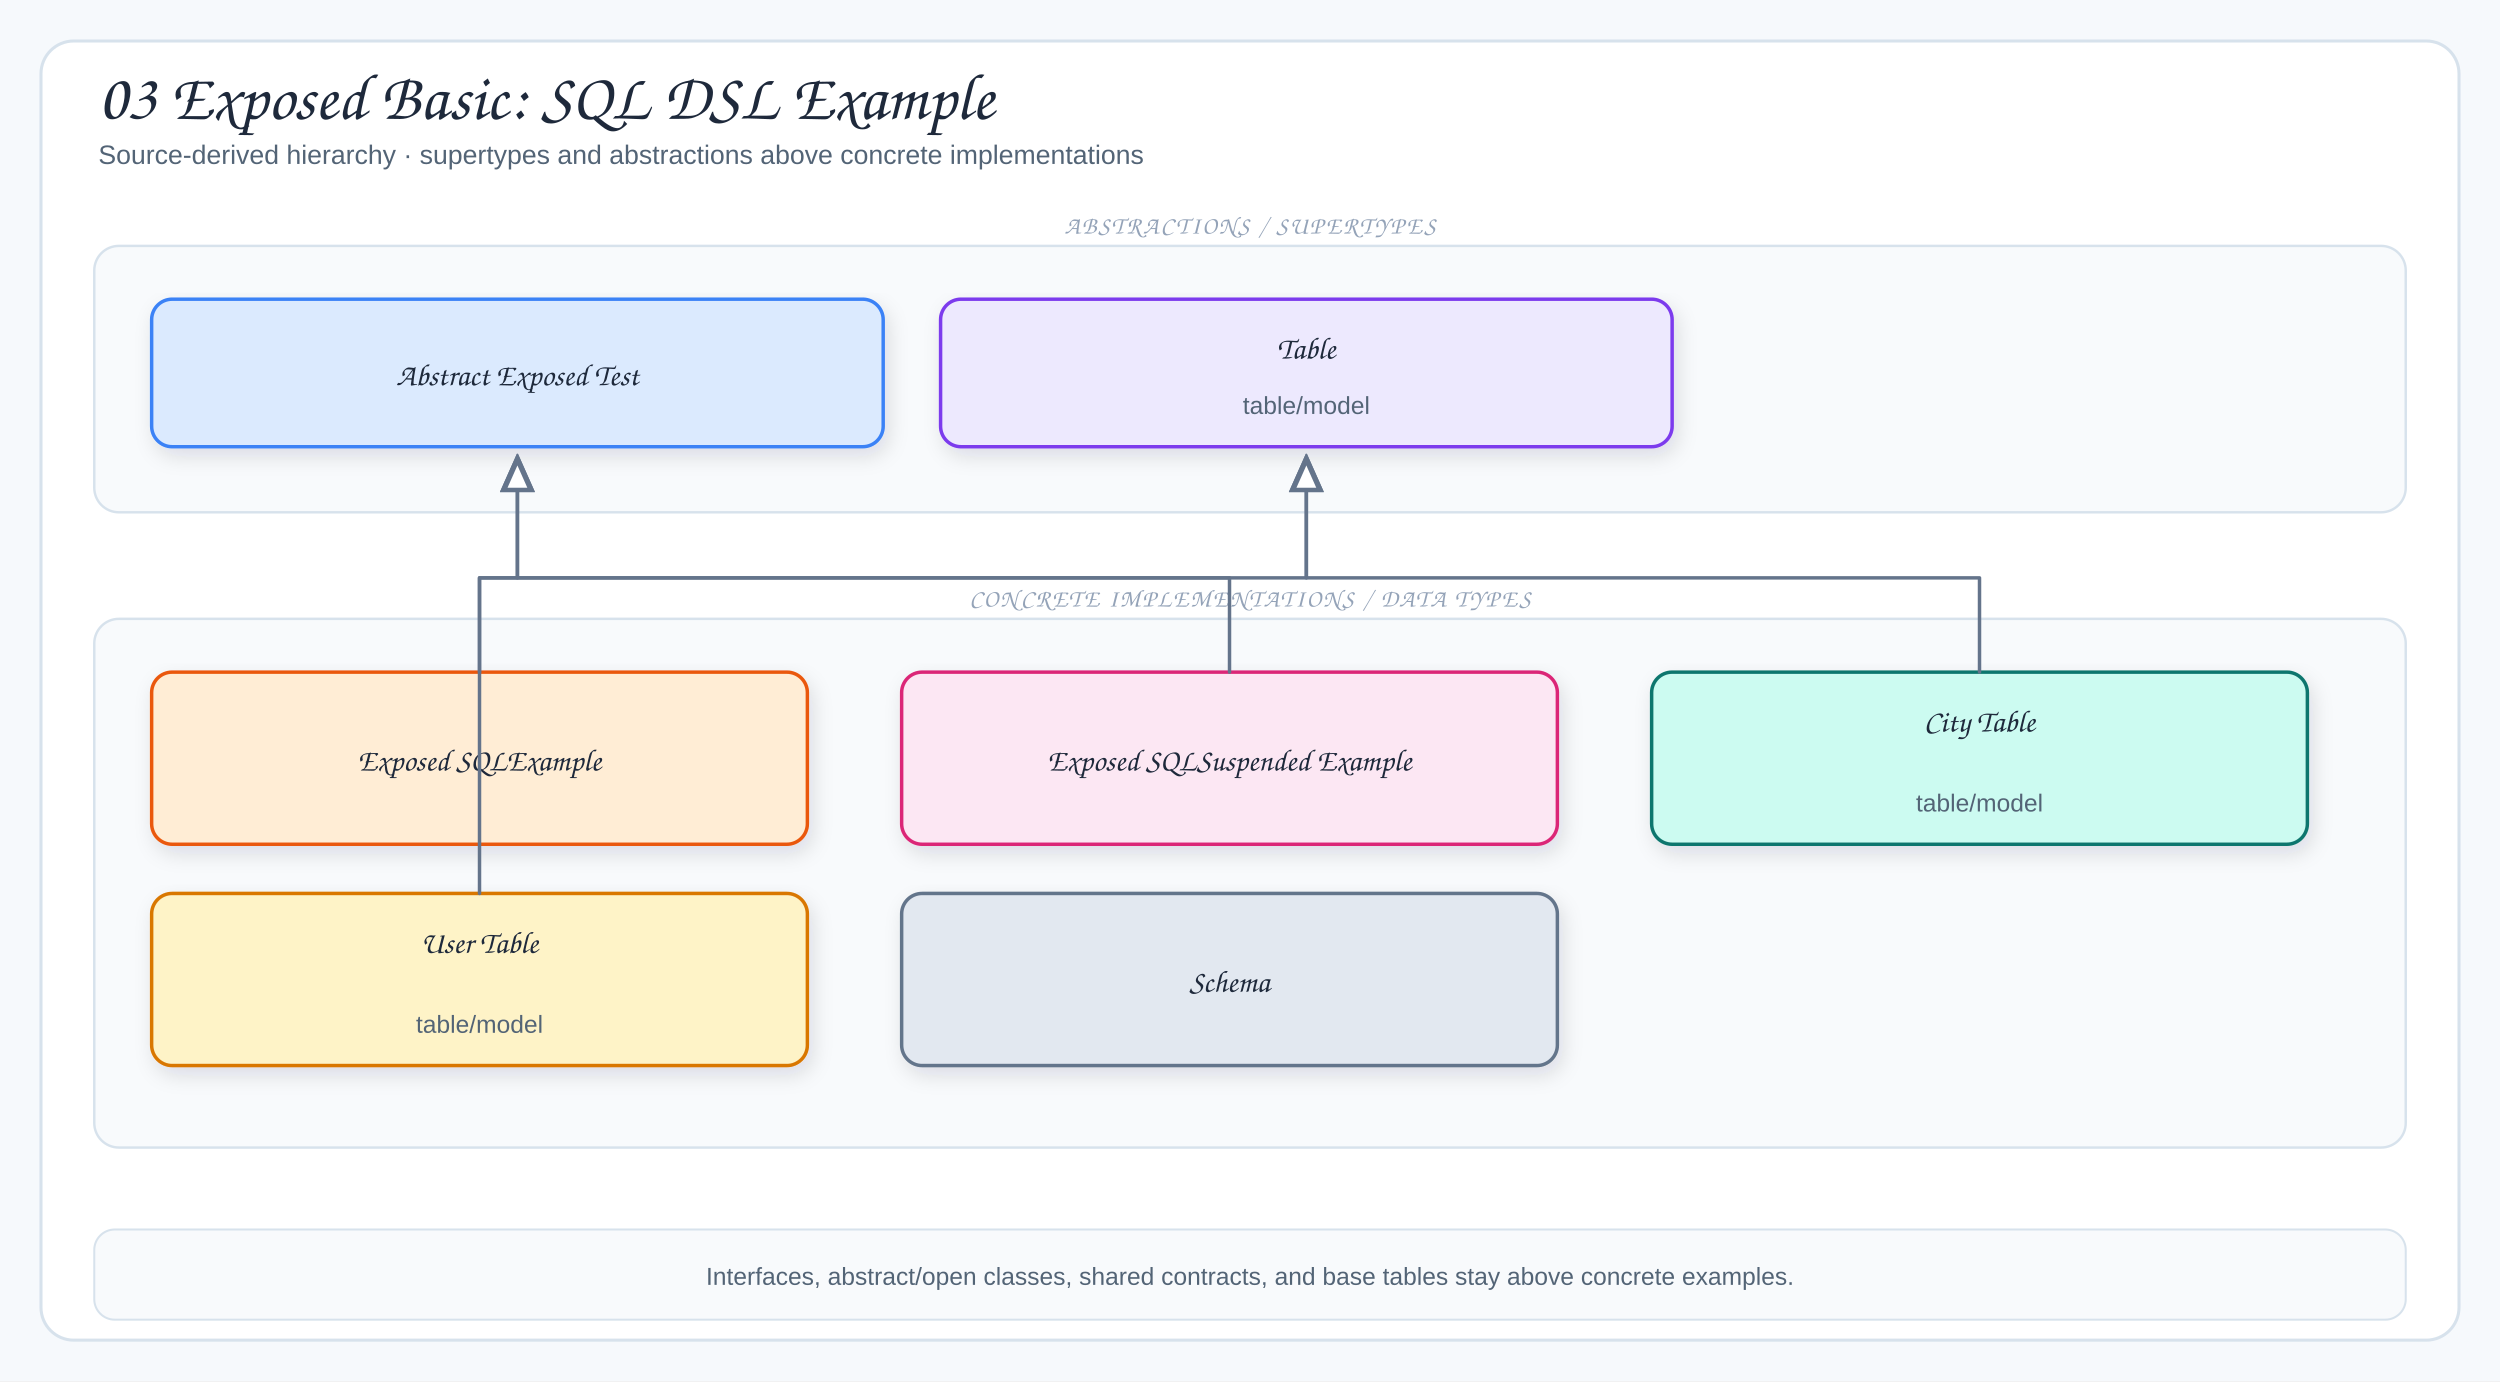
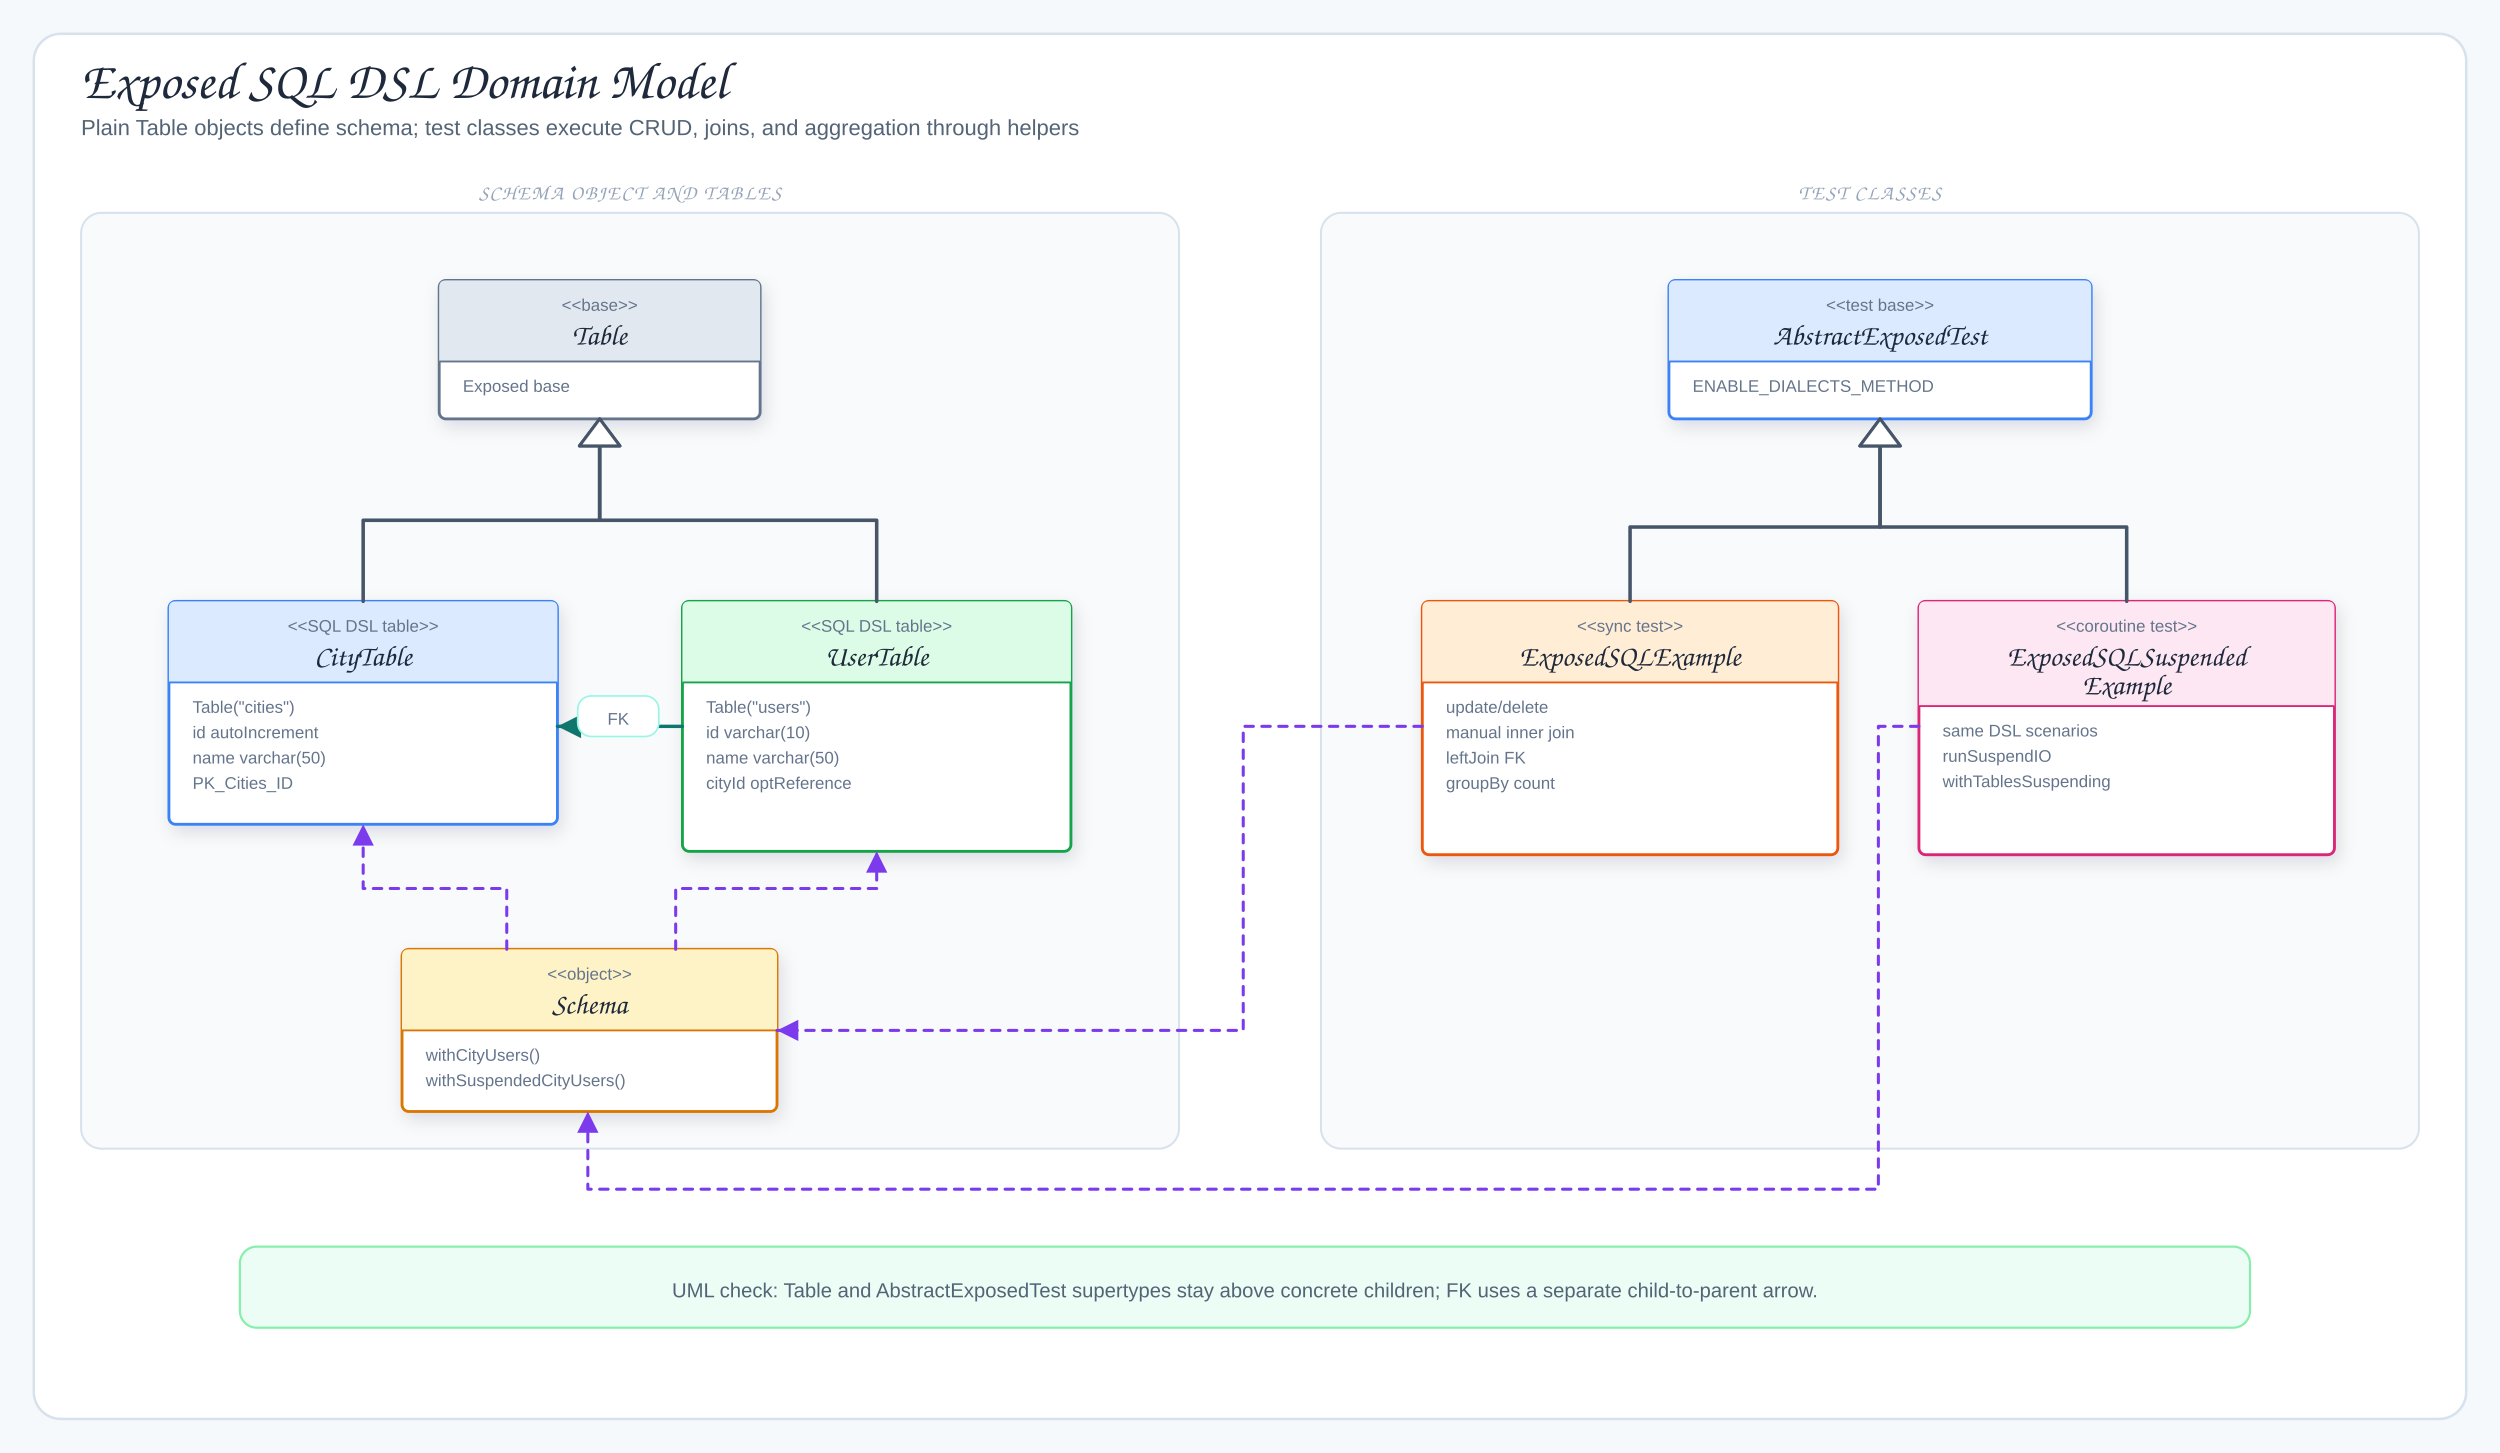
- <svg xmlns="http://www.w3.org/2000/svg" viewBox="0 0 1220 674" width="1220" height="674" role="img" aria-label="03 Exposed Basic: SQL DSL Example">
+ <svg xmlns="http://www.w3.org/2000/svg" viewBox="0 0 1480 860" width="1480" height="860" role="img" aria-label="Exposed SQL DSL Domain Model">
  <defs>
    <filter id="shadow" x="-10%" y="-10%" width="120%" height="130%">
      <feDropShadow dx="2" dy="4" stdDeviation="5" flood-color="#1f2937" flood-opacity="0.12" />
    </filter>
    <marker id="arrow" markerWidth="9" markerHeight="9" refX="8" refY="4.5" orient="auto">
      <path d="M1,1 L8,4.5 L1,8 Z" fill="#64748b" />
    </marker>
-     <marker id="inherit" markerWidth="11" markerHeight="10" refX="9.5" refY="5" orient="auto">
-       <path d="M0.5,1 L9.5,5 L0.5,9 Z" fill="#fff" stroke="#64748b" stroke-width="1.5" />
+     <marker id="arrowBlue" markerWidth="9" markerHeight="9" refX="8" refY="4.5" orient="auto">
+       <path d="M1,1 L8,4.5 L1,8 Z" fill="#2563eb" />
+     </marker>
+     <marker id="arrowPurple" markerWidth="9" markerHeight="9" refX="8" refY="4.5" orient="auto">
+       <path d="M1,1 L8,4.5 L1,8 Z" fill="#7c3aed" />
+     </marker>
+     <marker id="arrowOrange" markerWidth="9" markerHeight="9" refX="8" refY="4.5" orient="auto">
+       <path d="M1,1 L8,4.5 L1,8 Z" fill="#ea580c" />
+     </marker>
+     <marker id="arrowTeal" markerWidth="9" markerHeight="9" refX="8" refY="4.5" orient="auto">
+       <path d="M1,1 L8,4.5 L1,8 Z" fill="#0f766e" />
    </marker>
    <style>
-   .canvas{fill:#f6f9fc}
-   .frame{fill:#fff;stroke:#d7e2ec;stroke-width:1.5}
-   .panel{fill:#f8fafc;stroke:#d7e2ec;stroke-width:1.2}
-   .card{stroke-width:1.7;filter:url(#shadow)}
-   .title{font-family:"Architects Daughter","Comic Sans MS",cursive;font-size:32px;fill:#1e293b}
-   .subtitle{font-family:"Comic Sans MS","Comic Sans","Comic Neue",Arial,sans-serif;font-size:13px;fill:#536476}
-   .panelTitle{font-family:"Architects Daughter","Comic Sans MS",cursive;font-size:12px;letter-spacing:.08em;fill:#94a3b8}
-   .label{font-family:"Architects Daughter","Comic Sans MS",cursive;font-size:18px;fill:#1e293b}
-   .smallLabel{font-family:"Architects Daughter","Comic Sans MS",cursive;font-size:15px;fill:#1e293b}
-   .detail{font-family:"Comic Sans MS","Comic Sans","Comic Neue",Arial,sans-serif;font-size:12px;fill:#536476}
-   .tiny{font-family:"Comic Sans MS","Comic Sans","Comic Neue",Arial,sans-serif;font-size:10px;fill:#64748b}
-   .arrow{fill:none;stroke:#64748b;stroke-width:2;stroke-linecap:round;stroke-linejoin:round;marker-end:url(#arrow)}
-   .softArrow{fill:none;stroke:#94a3b8;stroke-width:1.5;stroke-linecap:round;stroke-linejoin:round;stroke-dasharray:5 5;marker-end:url(#arrow)}
-   .inherit{fill:none;stroke:#64748b;stroke-width:1.7;stroke-linecap:round;stroke-linejoin:round;marker-end:url(#inherit)}
-   .divider{stroke:#cbd5e1;stroke-width:1.2;stroke-dasharray:6 6}
+ .canvas{fill:#f6f9fc}.frame{fill:#fff;stroke:#d7e2ec;stroke-width:1.5}
+ .title{font-family:"Architects Daughter","Comic Sans MS",cursive;font-size:31px;fill:#1e293b}
+ .subtitle,.detail{font-family:"Comic Mono","Comic Sans MS","Comic Sans","Comic Neue",Arial,sans-serif;fill:#536476}
+ .subtitle{font-size:13px}.detail{font-size:12px}.tiny{font-family:"Comic Mono","Comic Sans MS","Comic Sans","Comic Neue",Arial,sans-serif;font-size:10px;fill:#64748b}
+ .label{font-family:"Architects Daughter","Comic Sans MS",cursive;font-size:17px;fill:#1e293b}
+ .panelTitle{font-family:"Architects Daughter","Comic Sans MS",cursive;font-size:12px;letter-spacing:.08em;fill:#94a3b8}
+ .card{stroke-width:1.7;filter:url(#shadow)}.panel{fill:#f8fafc;stroke:#d7e2ec;stroke-width:1.2}
+ .arrow{fill:none;stroke:#2563eb;stroke-width:2;stroke-linecap:round;stroke-linejoin:round;marker-end:url(#arrowBlue)}
+ .runtimeUse{fill:none;stroke:#7c3aed;stroke-width:1.8;stroke-dasharray:5 5;stroke-linecap:round;stroke-linejoin:round;marker-end:url(#arrowPurple)}
+ .dbUse{fill:none;stroke:#ea580c;stroke-width:2;stroke-linecap:round;stroke-linejoin:round;marker-end:url(#arrowOrange)}
+ .fkArrow{fill:none;stroke:#0f766e;stroke-width:2;stroke-linecap:round;stroke-linejoin:round;marker-end:url(#arrowTeal)}
+ .returnLine{fill:none;stroke:#64748b;stroke-width:1.8;stroke-dasharray:6 5;stroke-linecap:round;stroke-linejoin:round;marker-end:url(#arrow)}
+ .lifeline{stroke:#cbd5e1;stroke-width:1.5;stroke-dasharray:5 6}
+ .inherit{fill:none;stroke:#475569;stroke-width:2.1;stroke-linecap:round;stroke-linejoin:round}
+ .inheritHead{fill:#fff;stroke:#475569;stroke-width:1.8;stroke-linejoin:round}
</style>
  </defs>
-   <rect width="1220" height="674" class="canvas" />
-   <rect x="20" y="20" width="1180" height="634" rx="16" class="frame" />
-   <text x="48" y="58" class="title">03 Exposed Basic: SQL DSL Example</text>
-   <text x="48" y="80" class="subtitle">Source-derived hierarchy · supertypes and abstractions above concrete implementations</text>
-   <rect x="46" y="120" width="1128" height="130" rx="12" class="panel" />
-   <text x="610" y="114" class="panelTitle" text-anchor="middle">ABSTRACTIONS / SUPERTYPES</text>
-   <rect x="74" y="146" width="357" height="72" rx="10" fill="#dbeafe" stroke="#3b82f6" class="card" />
-   <text x="252.5" y="188" class="smallLabel" text-anchor="middle">Abstract Exposed Test</text>
-   <rect x="459" y="146" width="357" height="72" rx="10" fill="#ede9fe" stroke="#7c3aed" class="card" />
-   <text x="637.5" y="175" class="smallLabel" text-anchor="middle">Table</text>
-   <text x="637.5" y="202" class="detail" text-anchor="middle">table/model</text>
-   <rect x="46" y="302" width="1128" height="258" rx="12" class="panel" />
-   <text x="610" y="296" class="panelTitle" text-anchor="middle">CONCRETE IMPLEMENTATIONS / DATA TYPES</text>
-   <rect x="74" y="328" width="320" height="84" rx="10" fill="#ffedd5" stroke="#ea580c" class="card" />
-   <text x="234" y="376" class="smallLabel" text-anchor="middle">Exposed SQLExample</text>
-   <rect x="440" y="328" width="320" height="84" rx="10" fill="#fce7f3" stroke="#db2777" class="card" />
-   <text x="600" y="376" class="smallLabel" text-anchor="middle">Exposed SQLSuspended Example</text>
-   <rect x="806" y="328" width="320" height="84" rx="10" fill="#ccfbf1" stroke="#0f766e" class="card" />
-   <text x="966" y="357" class="smallLabel" text-anchor="middle">City Table</text>
-   <text x="966" y="396" class="detail" text-anchor="middle">table/model</text>
-   <rect x="74" y="436" width="320" height="84" rx="10" fill="#fef3c7" stroke="#d97706" class="card" />
-   <text x="234" y="465" class="smallLabel" text-anchor="middle">User Table</text>
-   <text x="234" y="504" class="detail" text-anchor="middle">table/model</text>
-   <rect x="440" y="436" width="320" height="84" rx="10" fill="#e2e8f0" stroke="#64748b" class="card" />
-   <text x="600" y="484" class="smallLabel" text-anchor="middle">Schema</text>
-   <path d="M234,328 L234,282 L252.5,282 L252.5,224" class="inherit" />
-   <path d="M600,328 L600,282 L252.5,282 L252.5,224" class="inherit" />
-   <path d="M966,328 L966,282 L637.5,282 L637.5,224" class="inherit" />
-   <path d="M234,436 L234,282 L637.5,282 L637.5,224" class="inherit" />
-   <rect x="46" y="600" width="1128" height="44" rx="10" fill="#f8fafc" stroke="#d7e2ec" />
-   <text x="610" y="627" class="detail" text-anchor="middle">Interfaces, abstract/open classes, shared contracts, and base tables stay above concrete examples.</text>
+   <rect width="1480" height="860" class="canvas" />
+   <rect x="20" y="20" width="1440" height="820" rx="16" class="frame" />
+   <text x="48" y="58" class="title">Exposed SQL DSL Domain Model</text>
+   <text x="48" y="80" class="subtitle">Plain Table objects define schema; test classes execute CRUD, joins, and aggregation through helpers</text>
+   <rect x="48" y="126" width="650" height="554" rx="12" class="panel" />
+   <text x="373" y="118" class="panelTitle" text-anchor="middle">SCHEMA OBJECT AND TABLES</text>
+   <rect x="260" y="166" width="190" height="82" rx="4" fill="#fff" stroke="#64748b" class="card" />
+   <path d="M260,214 L260,170 Q260,166 264,166 L446,166 Q450,166 450,170 L450,214 Z" fill="#e2e8f0" />
+   <text x="355" y="184" class="tiny" text-anchor="middle">&lt;&lt;base&gt;&gt;</text>
+   <text x="355" y="204" class="label" text-anchor="middle">Table</text>
+   <path d="M260,214 H450" stroke="#64748b" stroke-width="1.1" />
+   <text x="274" y="232" class="tiny">Exposed base</text>
+   <rect x="100" y="356" width="230" height="132" rx="4" fill="#fff" stroke="#3b82f6" class="card" />
+   <path d="M100,404 L100,360 Q100,356 104,356 L326,356 Q330,356 330,360 L330,404 Z" fill="#dbeafe" />
+   <text x="215" y="374" class="tiny" text-anchor="middle">&lt;&lt;SQL DSL table&gt;&gt;</text>
+   <text x="215" y="394" class="label" text-anchor="middle">CityTable</text>
+   <path d="M100,404 H330" stroke="#3b82f6" stroke-width="1.1" />
+   <text x="114" y="422" class="tiny">Table("cities")</text>
+   <text x="114" y="437" class="tiny">id autoIncrement</text>
+   <text x="114" y="452" class="tiny">name varchar(50)</text>
+   <text x="114" y="467" class="tiny">PK_Cities_ID</text>
+   <rect x="404" y="356" width="230" height="148" rx="4" fill="#fff" stroke="#16a34a" class="card" />
+   <path d="M404,404 L404,360 Q404,356 408,356 L630,356 Q634,356 634,360 L634,404 Z" fill="#dcfce7" />
+   <text x="519" y="374" class="tiny" text-anchor="middle">&lt;&lt;SQL DSL table&gt;&gt;</text>
+   <text x="519" y="394" class="label" text-anchor="middle">UserTable</text>
+   <path d="M404,404 H634" stroke="#16a34a" stroke-width="1.1" />
+   <text x="418" y="422" class="tiny">Table("users")</text>
+   <text x="418" y="437" class="tiny">id varchar(10)</text>
+   <text x="418" y="452" class="tiny">name varchar(50)</text>
+   <text x="418" y="467" class="tiny">cityId optReference</text>
+   <rect x="238" y="562" width="222" height="96" rx="4" fill="#fff" stroke="#d97706" class="card" />
+   <path d="M238,610 L238,566 Q238,562 242,562 L456,562 Q460,562 460,566 L460,610 Z" fill="#fef3c7" />
+   <text x="349" y="580" class="tiny" text-anchor="middle">&lt;&lt;object&gt;&gt;</text>
+   <text x="349" y="600" class="label" text-anchor="middle">Schema</text>
+   <path d="M238,610 H460" stroke="#d97706" stroke-width="1.1" />
+   <text x="252" y="628" class="tiny">withCityUsers()</text>
+   <text x="252" y="643" class="tiny">withSuspendedCityUsers()</text>
+   <path d="M215,356 L215,308 L355,308 L355,264" class="inherit" />
+   <path d="M355,248 L343,264 L367,264 Z" class="inheritHead" />
+   <path d="M519,356 L519,308 L355,308 L355,264" class="inherit" />
+   <path d="M355,248 L343,264 L367,264 Z" class="inheritHead" />
+   <path d="M404,430 L330,430" class="fkArrow" />
+   <rect x="342" y="412" width="48" height="24" rx="8" fill="#fff" stroke="#99f6e4" />
+   <text x="366" y="429" class="tiny" text-anchor="middle">FK</text>
+   <path d="M300,562 L300,526 L215,526 L215,488" class="runtimeUse" />
+   <path d="M400,562 L400,526 L519,526 L519,504" class="runtimeUse" />
+   <rect x="782" y="126" width="650" height="554" rx="12" class="panel" />
+   <text x="1107" y="118" class="panelTitle" text-anchor="middle">TEST CLASSES</text>
+   <rect x="988" y="166" width="250" height="82" rx="4" fill="#fff" stroke="#3b82f6" class="card" />
+   <path d="M988,214 L988,170 Q988,166 992,166 L1234,166 Q1238,166 1238,170 L1238,214 Z" fill="#dbeafe" />
+   <text x="1113" y="184" class="tiny" text-anchor="middle">&lt;&lt;test base&gt;&gt;</text>
+   <text x="1113" y="204" class="label" text-anchor="middle">AbstractExposedTest</text>
+   <path d="M988,214 H1238" stroke="#3b82f6" stroke-width="1.1" />
+   <text x="1002" y="232" class="tiny">ENABLE_DIALECTS_METHOD</text>
+   <rect x="842" y="356" width="246" height="150" rx="4" fill="#fff" stroke="#ea580c" class="card" />
+   <path d="M842,404 L842,360 Q842,356 846,356 L1084,356 Q1088,356 1088,360 L1088,404 Z" fill="#ffedd5" />
+   <text x="965" y="374" class="tiny" text-anchor="middle">&lt;&lt;sync test&gt;&gt;</text>
+   <text x="965" y="394" class="label" text-anchor="middle">ExposedSQLExample</text>
+   <path d="M842,404 H1088" stroke="#ea580c" stroke-width="1.1" />
+   <text x="856" y="422" class="tiny">update/delete</text>
+   <text x="856" y="437" class="tiny">manual inner join</text>
+   <text x="856" y="452" class="tiny">leftJoin FK</text>
+   <text x="856" y="467" class="tiny">groupBy count</text>
+   <rect x="1136" y="356" width="246" height="150" rx="4" fill="#fff" stroke="#db2777" class="card" />
+   <path d="M1136,418 L1136,360 Q1136,356 1140,356 L1378,356 Q1382,356 1382,360 L1382,418 Z" fill="#fce7f3" />
+   <text x="1259" y="374" class="tiny" text-anchor="middle">&lt;&lt;coroutine test&gt;&gt;</text>
+   <text x="1259" y="394" class="label" text-anchor="middle">ExposedSQLSuspended</text>
+   <text x="1259" y="411" class="label" text-anchor="middle">Example</text>
+   <path d="M1136,418 H1382" stroke="#db2777" stroke-width="1.1" />
+   <text x="1150" y="436" class="tiny">same DSL scenarios</text>
+   <text x="1150" y="451" class="tiny">runSuspendIO</text>
+   <text x="1150" y="466" class="tiny">withTablesSuspending</text>
+   <path d="M965,356 L965,312 L1113,312 L1113,264" class="inherit" />
+   <path d="M1113,248 L1101,264 L1125,264 Z" class="inheritHead" />
+   <path d="M1259,356 L1259,312 L1113,312 L1113,264" class="inherit" />
+   <path d="M1113,248 L1101,264 L1125,264 Z" class="inheritHead" />
+   <path d="M842,430 L736,430 L736,610 L460,610" class="runtimeUse" />
+   <path d="M1136,430 L1112,430 L1112,704 L348,704 L348,658" class="runtimeUse" />
+   <rect x="142" y="738" width="1190" height="48" rx="10" fill="#ecfdf5" stroke="#86efac" stroke-width="1.3" />
+   <text x="737" y="768" class="detail" text-anchor="middle">UML check: Table and AbstractExposedTest supertypes stay above concrete children; FK uses a separate child-to-parent arrow.</text>
</svg>
